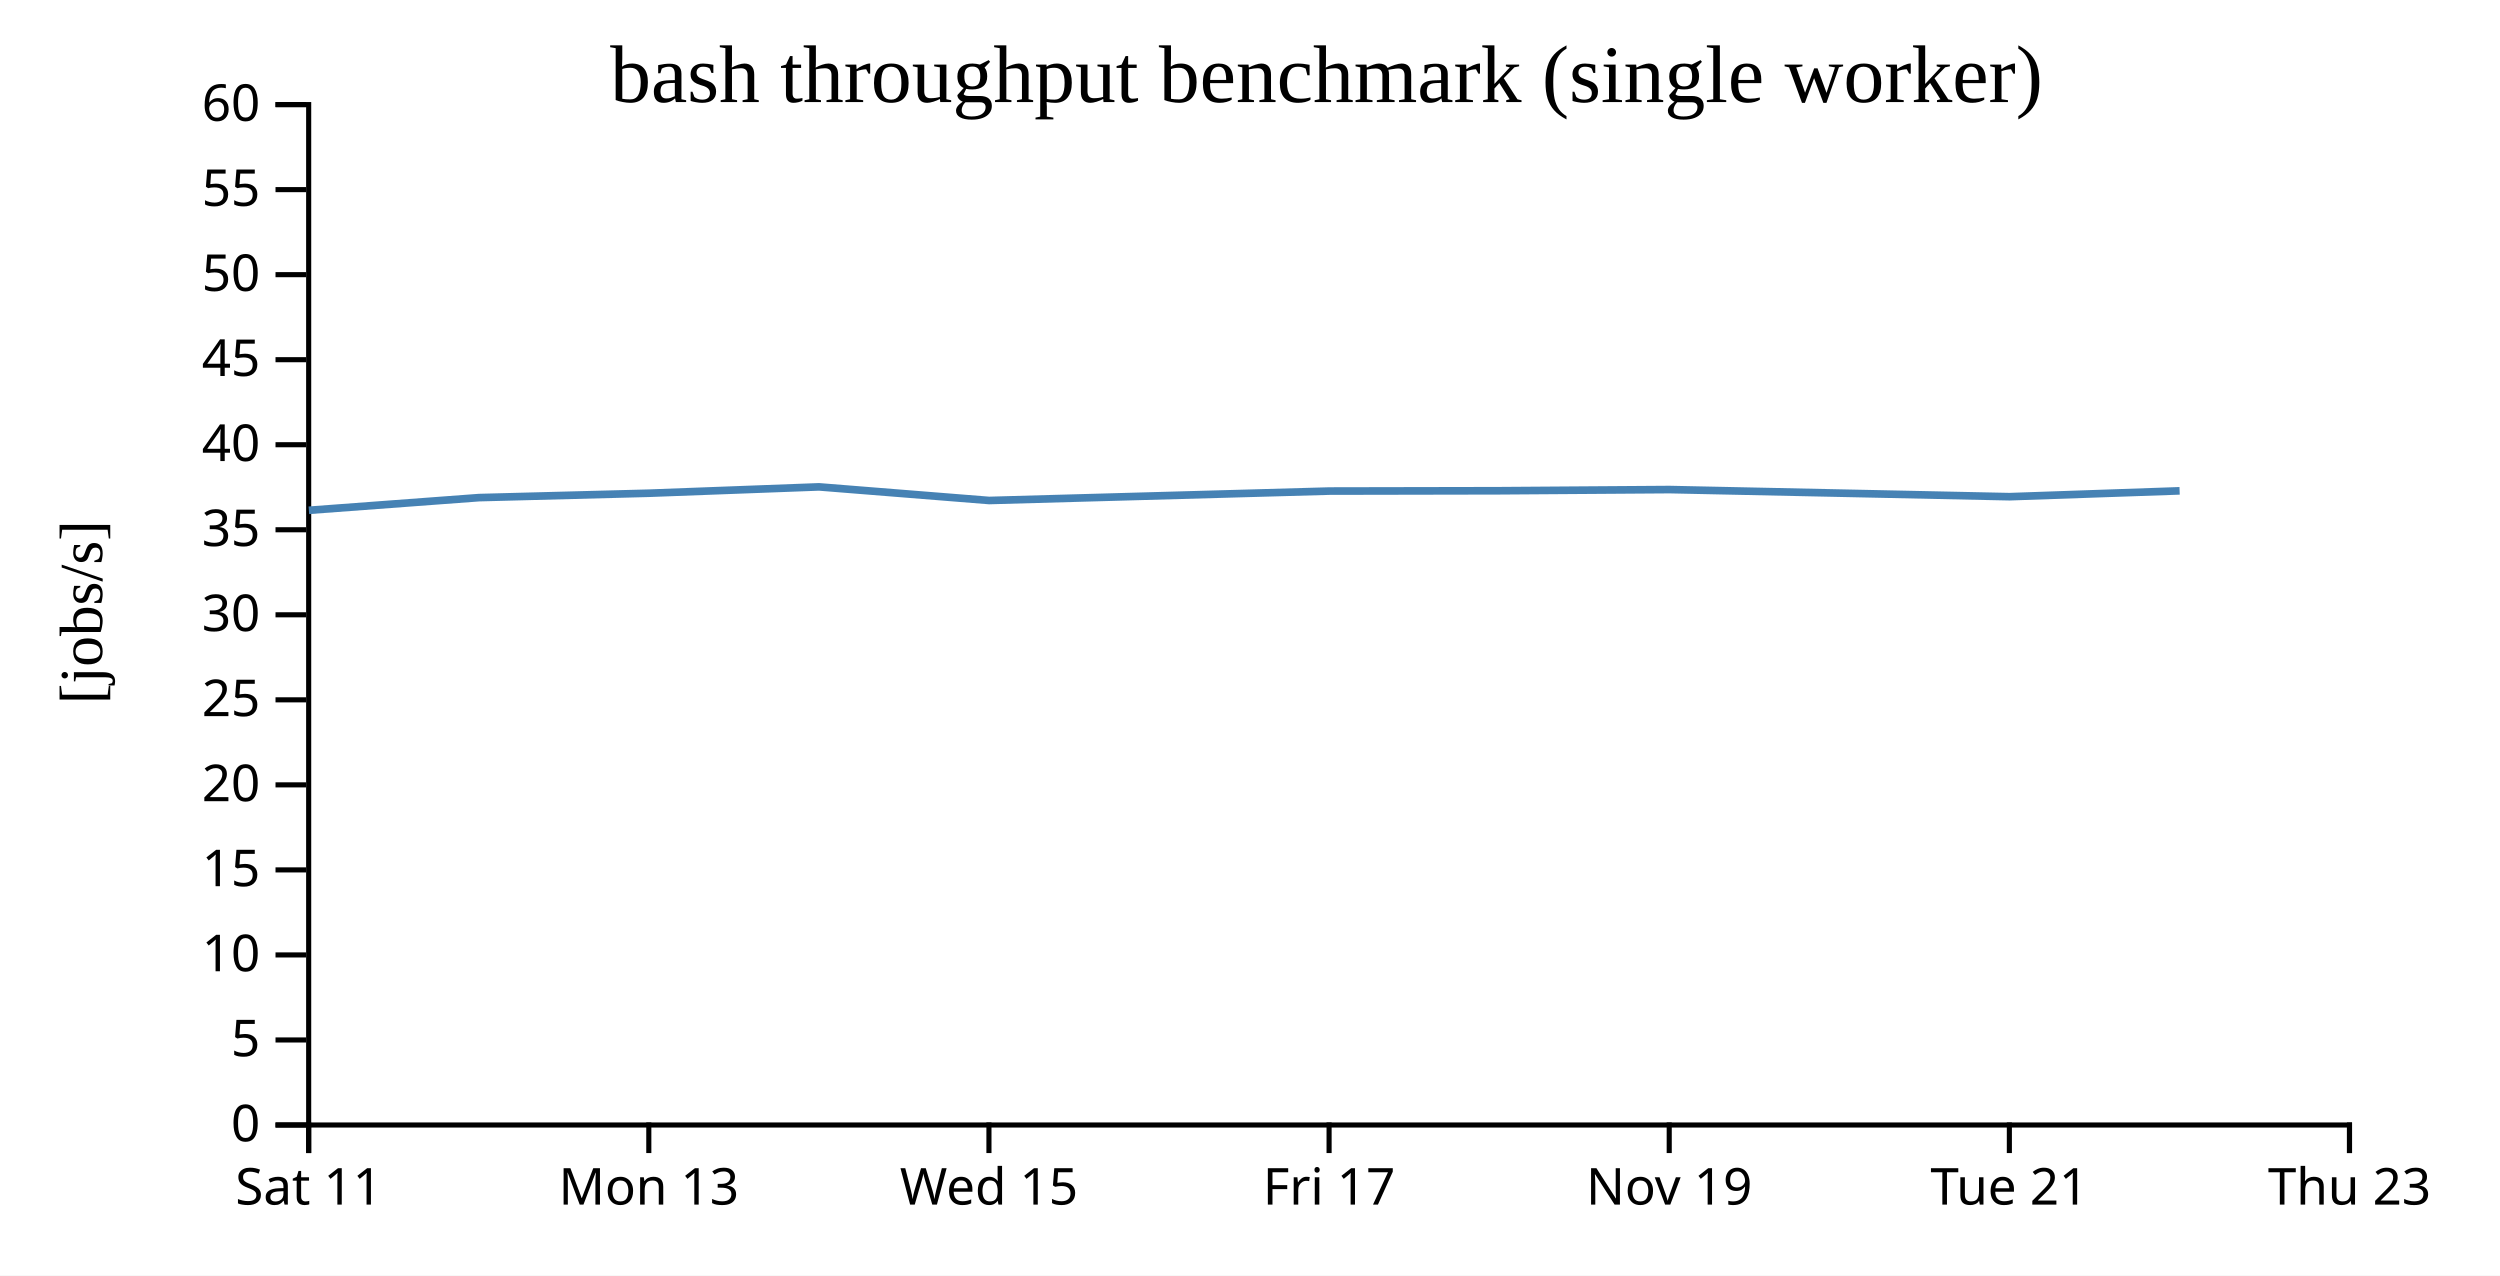
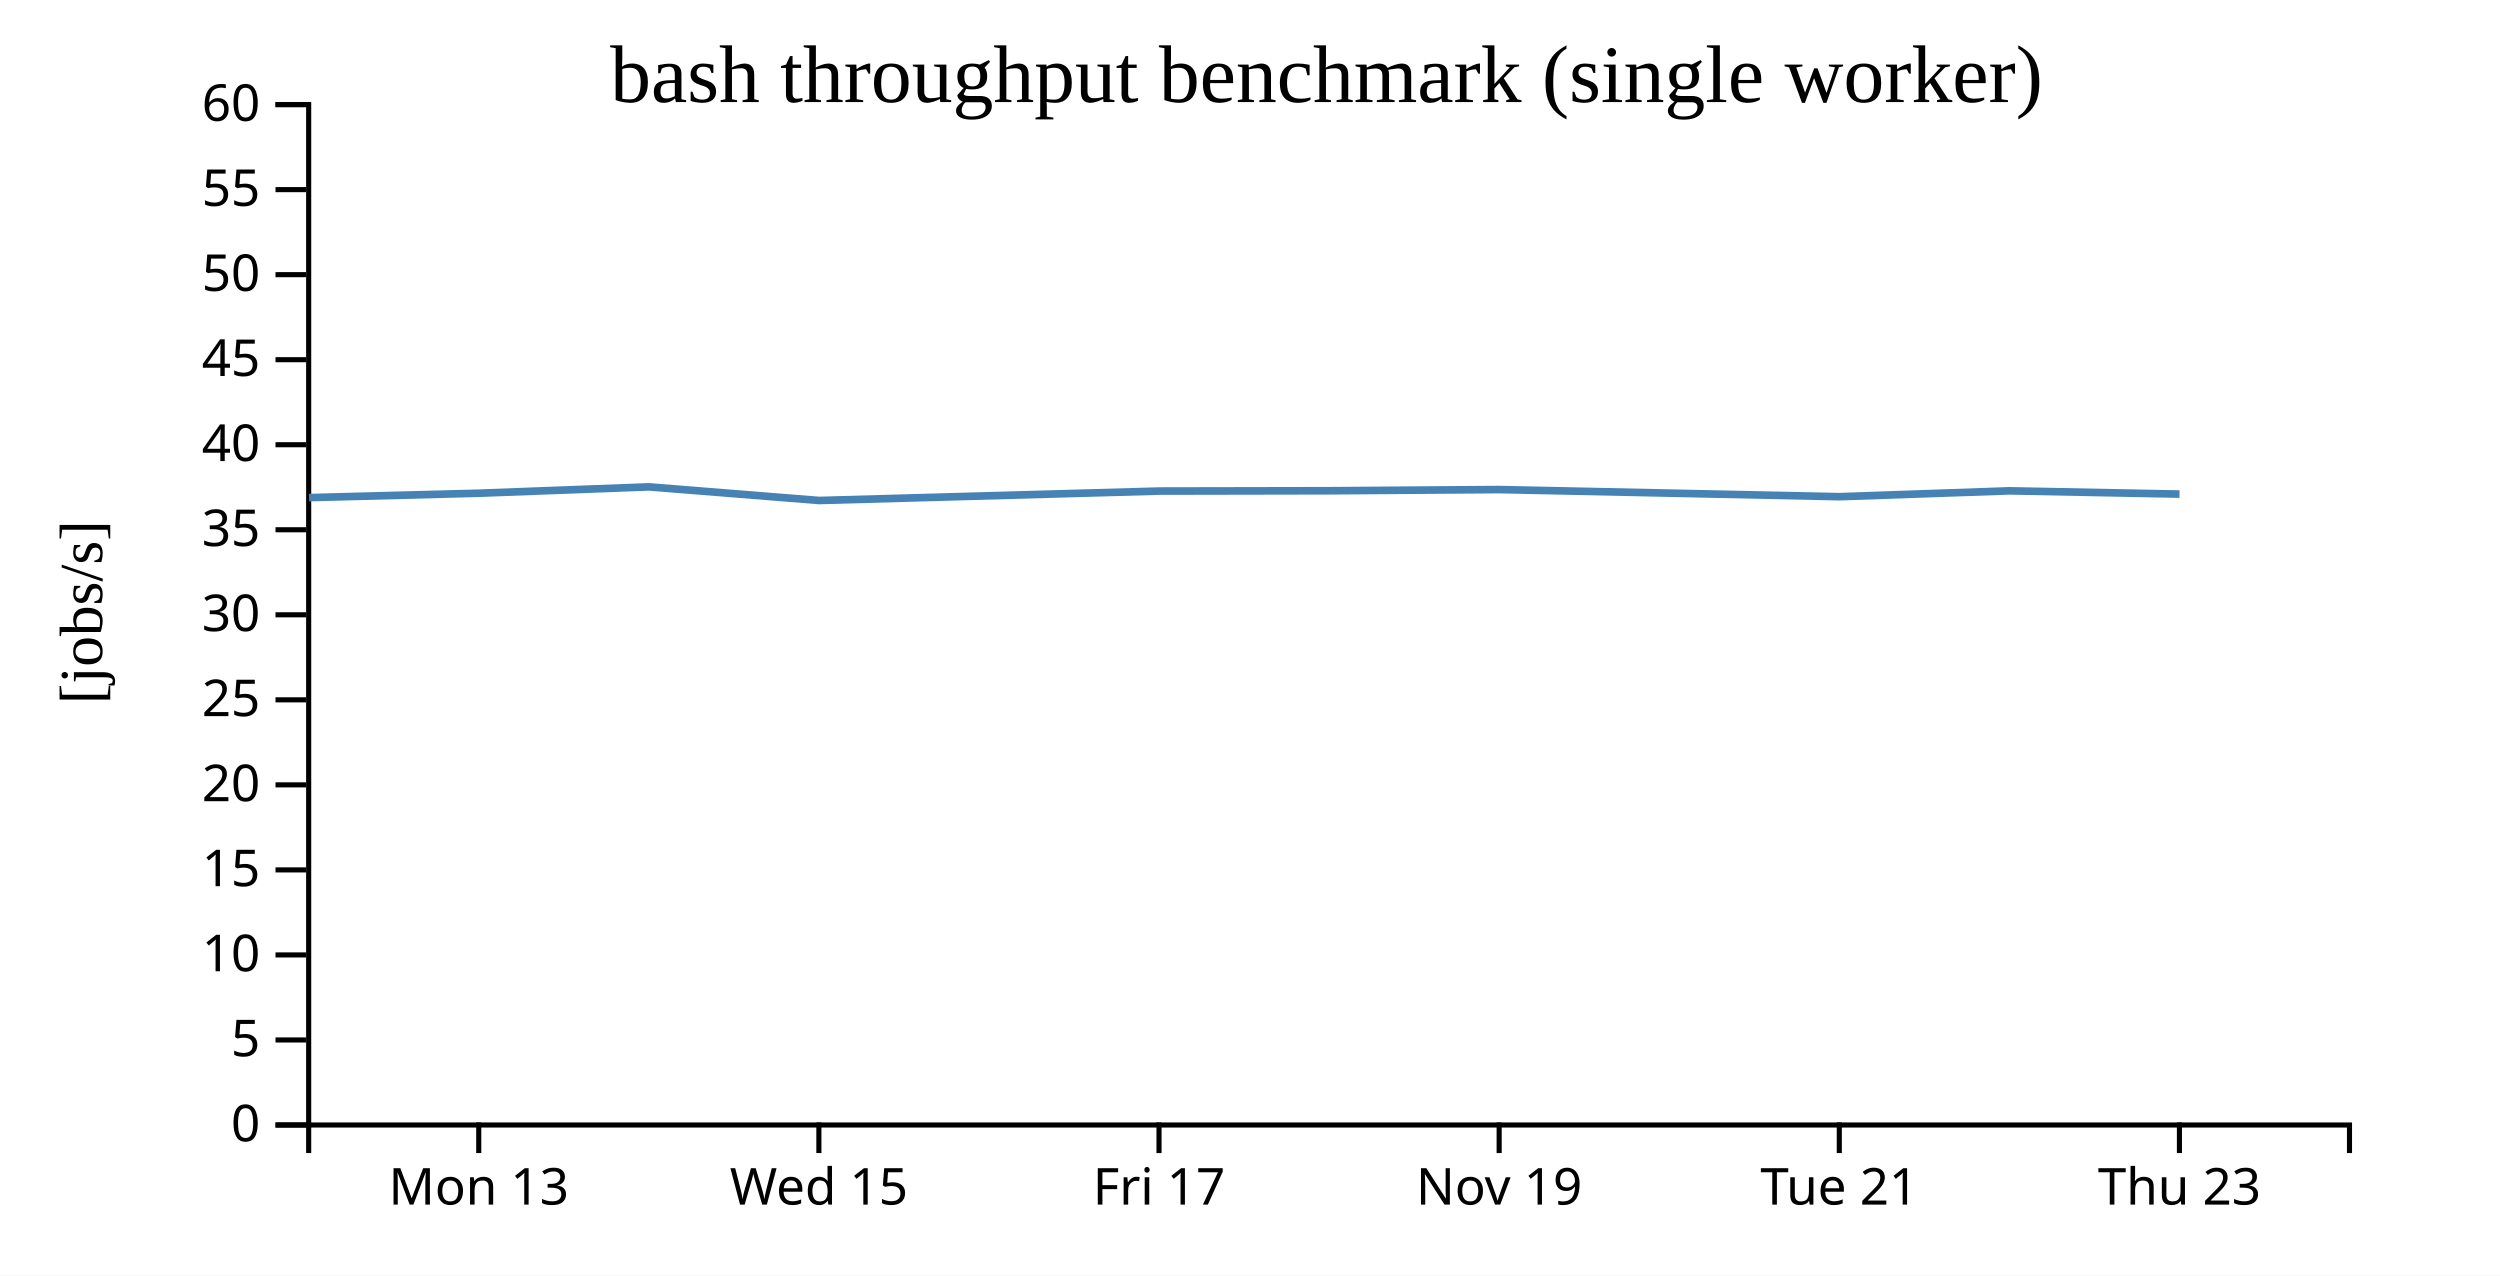
<svg xmlns="http://www.w3.org/2000/svg" width="490" height="250">
  <rect width="100%" height="100%" fill="white" />
  <g transform="translate(60,20)">
    <g transform="translate(0,200)" fill="none" font-size="10" font-family="sans-serif" text-anchor="middle">
      <path class="domain" stroke="currentColor" d="M0.5,6V0.5H400.5V6" />
-       <g class="tick" opacity="1" transform="translate(0.5,0)">
-         <line stroke="currentColor" y2="6" />
-         <text fill="currentColor" y="9" dy="0.71em">Sat 11</text>
-       </g>
-       <g class="tick" opacity="1" transform="translate(67.16667,0)">
+       <g class="tick" opacity="1" transform="translate(33.83333,0)">
        <line stroke="currentColor" y2="6" />
        <text fill="currentColor" y="9" dy="0.71em">Mon 13</text>
      </g>
-       <g class="tick" opacity="1" transform="translate(133.8333,0)">
+       <g class="tick" opacity="1" transform="translate(100.5,0)">
        <line stroke="currentColor" y2="6" />
        <text fill="currentColor" y="9" dy="0.71em">Wed 15</text>
      </g>
-       <g class="tick" opacity="1" transform="translate(200.5,0)">
+       <g class="tick" opacity="1" transform="translate(167.1667,0)">
        <line stroke="currentColor" y2="6" />
        <text fill="currentColor" y="9" dy="0.71em">Fri 17</text>
      </g>
-       <g class="tick" opacity="1" transform="translate(267.1667,0)">
+       <g class="tick" opacity="1" transform="translate(233.8333,0)">
        <line stroke="currentColor" y2="6" />
        <text fill="currentColor" y="9" dy="0.71em">Nov 19</text>
      </g>
-       <g class="tick" opacity="1" transform="translate(333.8333,0)">
+       <g class="tick" opacity="1" transform="translate(300.5,0)">
        <line stroke="currentColor" y2="6" />
        <text fill="currentColor" y="9" dy="0.71em">Tue 21</text>
      </g>
-       <g class="tick" opacity="1" transform="translate(400.5,0)">
+       <g class="tick" opacity="1" transform="translate(367.1667,0)">
        <line stroke="currentColor" y2="6" />
        <text fill="currentColor" y="9" dy="0.71em">Thu 23</text>
      </g>
    </g>
    <g fill="none" font-size="10" font-family="sans-serif" text-anchor="end">
      <path class="domain" stroke="currentColor" d="M-6,200.5H0.5V0.5H-6" />
      <g class="tick" opacity="1" transform="translate(0,200.5)">
        <line stroke="currentColor" x2="-6" />
        <text fill="currentColor" x="-9" dy="0.32em">0</text>
      </g>
      <g class="tick" opacity="1" transform="translate(0,183.8333)">
        <line stroke="currentColor" x2="-6" />
        <text fill="currentColor" x="-9" dy="0.32em">5</text>
      </g>
      <g class="tick" opacity="1" transform="translate(0,167.1667)">
        <line stroke="currentColor" x2="-6" />
        <text fill="currentColor" x="-9" dy="0.32em">10</text>
      </g>
      <g class="tick" opacity="1" transform="translate(0,150.5)">
        <line stroke="currentColor" x2="-6" />
        <text fill="currentColor" x="-9" dy="0.32em">15</text>
      </g>
      <g class="tick" opacity="1" transform="translate(0,133.8333)">
        <line stroke="currentColor" x2="-6" />
        <text fill="currentColor" x="-9" dy="0.32em">20</text>
      </g>
      <g class="tick" opacity="1" transform="translate(0,117.1667)">
        <line stroke="currentColor" x2="-6" />
        <text fill="currentColor" x="-9" dy="0.32em">25</text>
      </g>
      <g class="tick" opacity="1" transform="translate(0,100.5)">
        <line stroke="currentColor" x2="-6" />
        <text fill="currentColor" x="-9" dy="0.32em">30</text>
      </g>
      <g class="tick" opacity="1" transform="translate(0,83.83333)">
        <line stroke="currentColor" x2="-6" />
        <text fill="currentColor" x="-9" dy="0.32em">35</text>
      </g>
      <g class="tick" opacity="1" transform="translate(0,67.16667)">
        <line stroke="currentColor" x2="-6" />
        <text fill="currentColor" x="-9" dy="0.32em">40</text>
      </g>
      <g class="tick" opacity="1" transform="translate(0,50.5)">
        <line stroke="currentColor" x2="-6" />
        <text fill="currentColor" x="-9" dy="0.32em">45</text>
      </g>
      <g class="tick" opacity="1" transform="translate(0,33.83333)">
        <line stroke="currentColor" x2="-6" />
        <text fill="currentColor" x="-9" dy="0.32em">50</text>
      </g>
      <g class="tick" opacity="1" transform="translate(0,17.16667)">
        <line stroke="currentColor" x2="-6" />
        <text fill="currentColor" x="-9" dy="0.32em">55</text>
      </g>
      <g class="tick" opacity="1" transform="translate(0,0.5)">
        <line stroke="currentColor" x2="-6" />
        <text fill="currentColor" x="-9" dy="0.32em">60</text>
      </g>
    </g>
    <text text-anchor="middle" style="font-size: 12px" transform="rotate(-90)" y="-40" x="-100">[jobs/s]</text>
    <text text-anchor="middle" style="font-size: 16px" y="0" x="200">bash throughput benchmark (single worker)</text>
-     <path fill="none" stroke="steelblue" stroke-width="1.5" d="M0.537,80.018L33.901,77.532L67.209,76.671L100.529,75.427L133.872,78.096L200.558,76.25L233.844,76.186L267.226,75.955L333.876,77.352L367.204,76.204" />
+     <path fill="none" stroke="steelblue" stroke-width="1.5" d="M0.567,77.532L33.876,76.671L67.196,75.427L100.538,78.096L167.225,76.25L200.511,76.186L233.892,75.955L300.542,77.352L333.871,76.204L367.187,76.844" />
  </g>
</svg>
